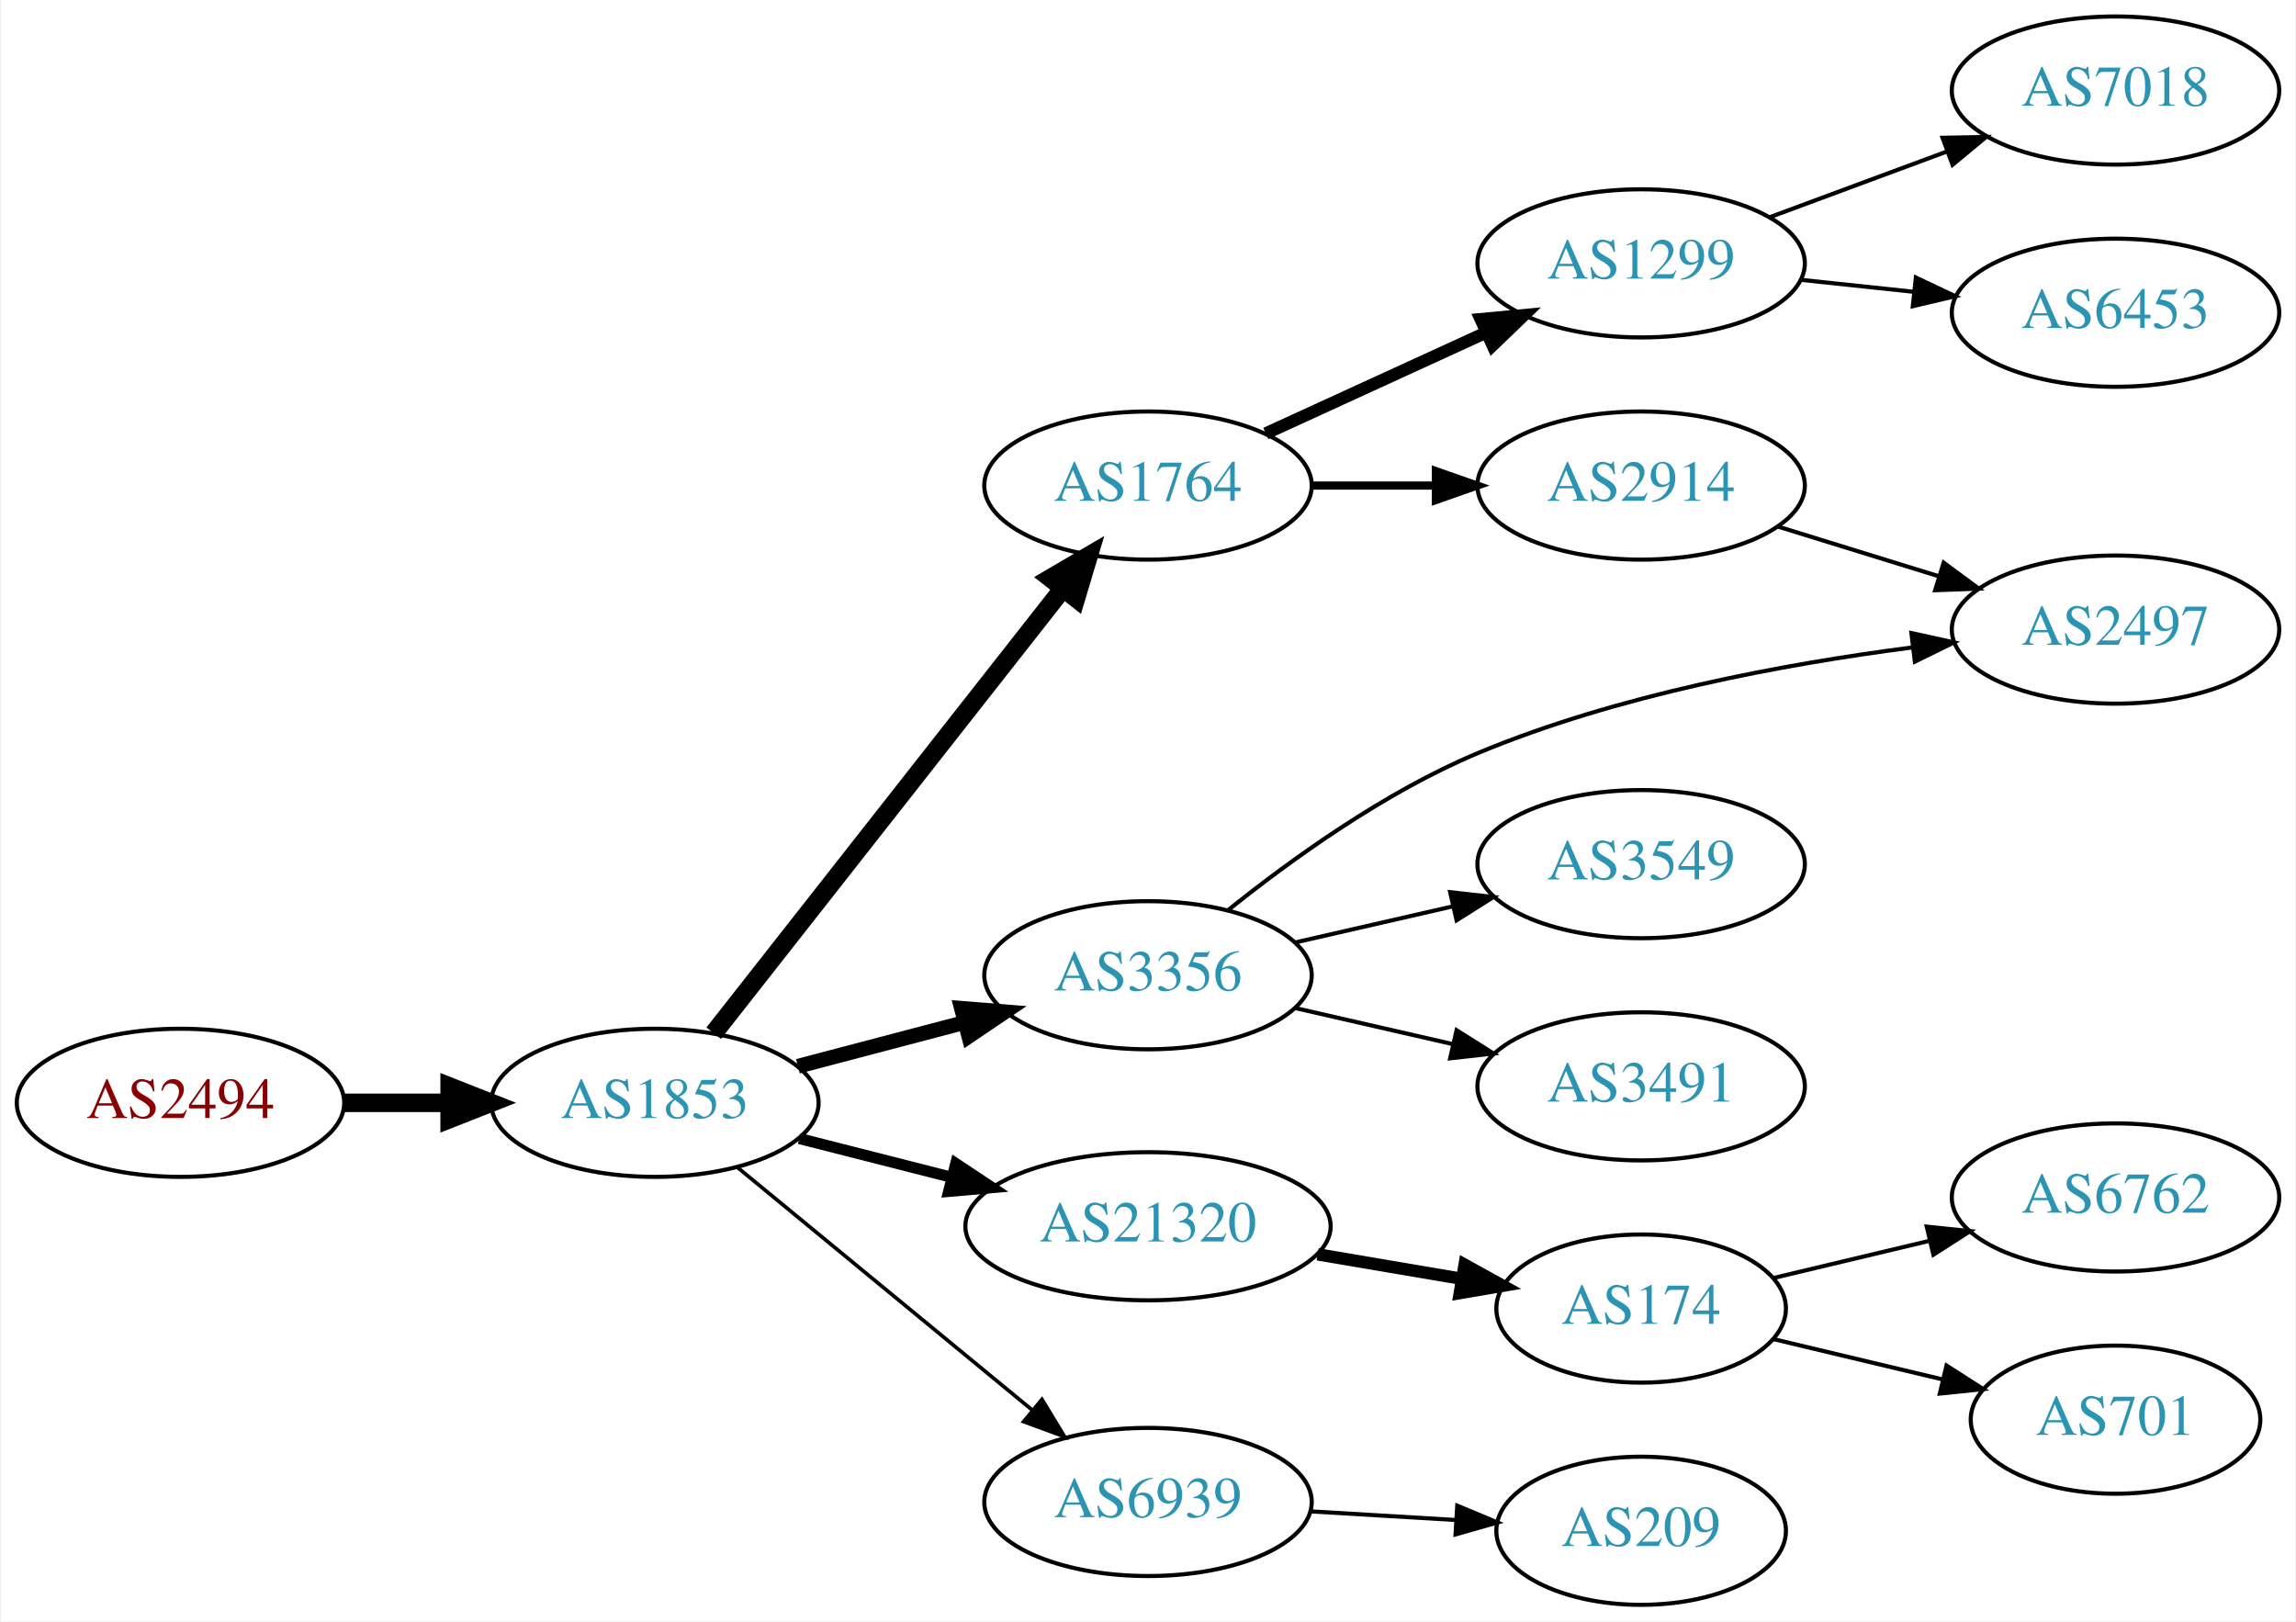
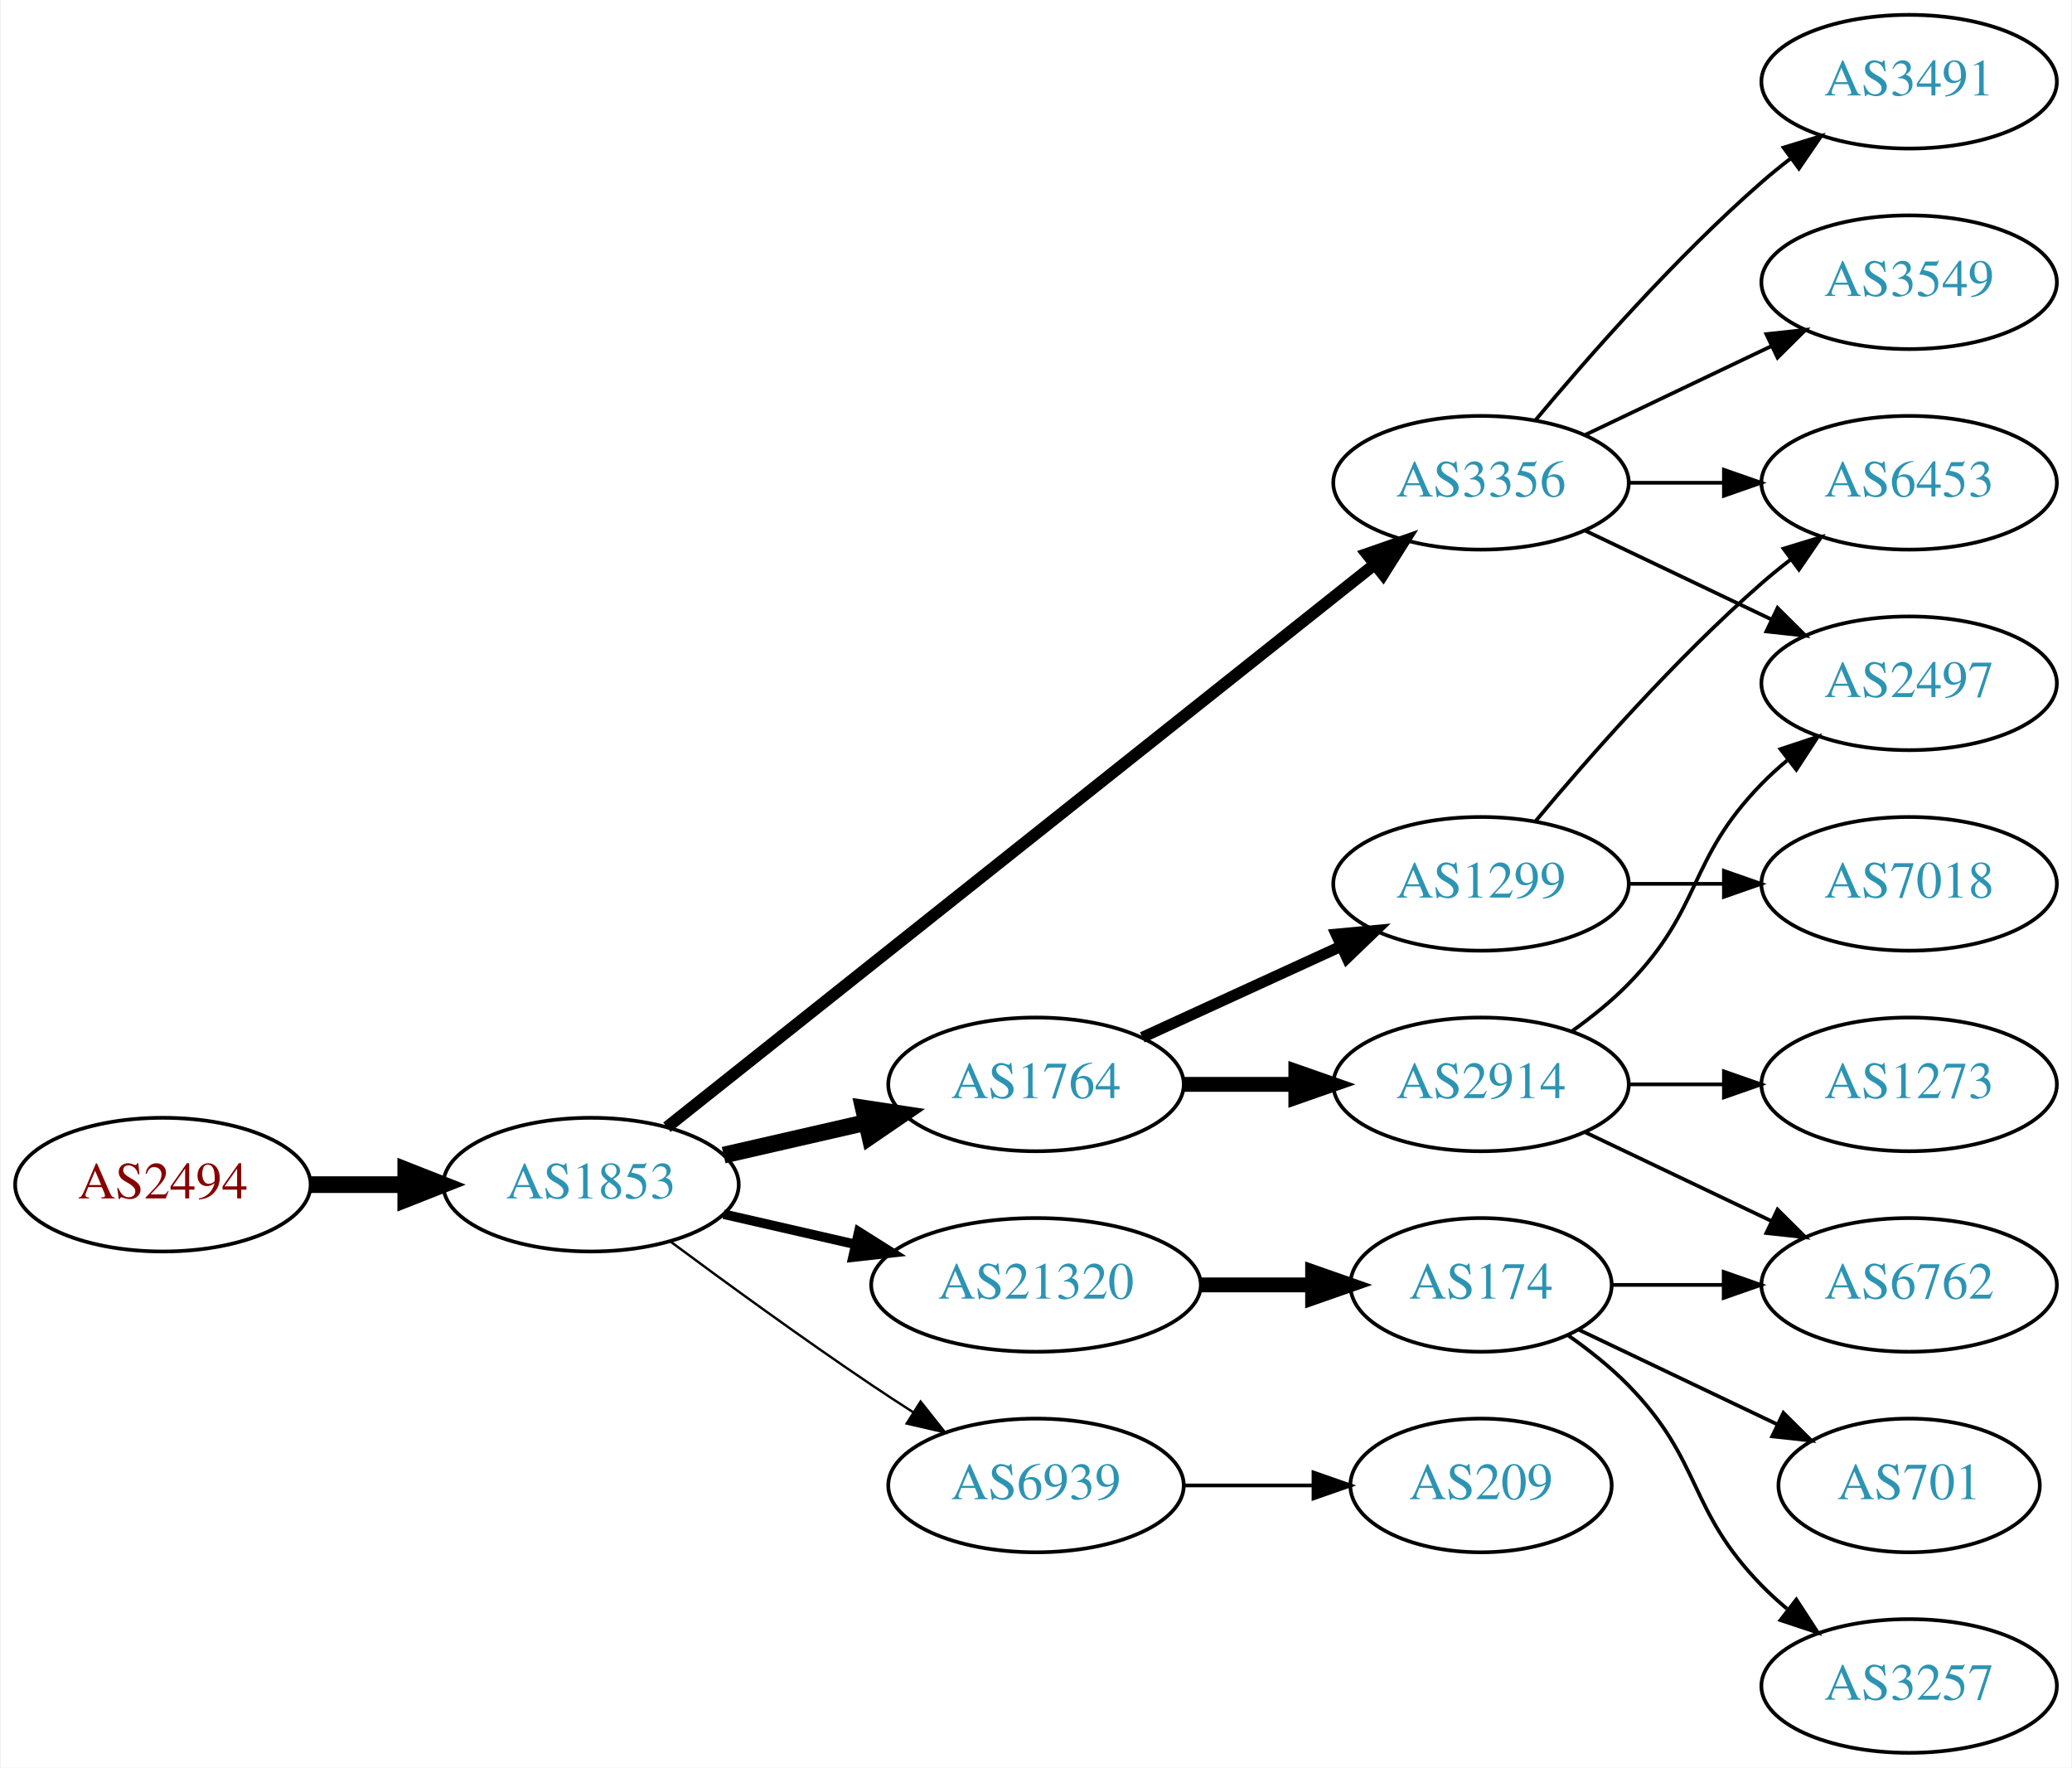
- <svg xmlns="http://www.w3.org/2000/svg" xmlns:xlink="http://www.w3.org/1999/xlink" width="558pt" height="394pt" viewBox="0.00 0.00 557.56 394.00">
-   <g id="graph0" class="graph" transform="scale(1 1) rotate(0) translate(4 390)">
-     <polygon fill="white" stroke="none" points="-4,4 -4,-390 553.564,-390 553.564,4 -4,4" />
+ <svg xmlns="http://www.w3.org/2000/svg" xmlns:xlink="http://www.w3.org/1999/xlink" width="558pt" height="476pt" viewBox="0.00 0.00 557.56 476.00">
+   <g id="graph0" class="graph" transform="scale(1 1) rotate(0) translate(4 472)">
+     <polygon fill="white" stroke="none" points="-4,4 -4,-472 553.564,-472 553.564,4 -4,4" />
    <g id="node1" class="node">
      <g id="a_node1">
        <a xlink:href="/asn/2494" xlink:title="AS2494 ~ MUWNET Autonomous System [AT]">
-           <ellipse fill="#ffffff" stroke="black" cx="39.647" cy="-122" rx="39.794" ry="18" />
-           <text text-anchor="middle" x="39.647" y="-118.3" font-family="Times,serif" font-size="14.00" fill="#880000">AS2494</text>
+           <ellipse fill="#ffffff" stroke="black" cx="39.647" cy="-153" rx="39.794" ry="18" />
+           <text text-anchor="middle" x="39.647" y="-149.3" font-family="Times,serif" font-size="14.00" fill="#880000">AS2494</text>
        </a>
      </g>
    </g>
    <g id="node2" class="node">
      <g id="a_node2">
        <a xlink:href="/asn/1853" xlink:title="AS1853 ~ ACOnet Backbone [AT]">
-           <ellipse fill="#ffffff" stroke="black" cx="154.939" cy="-122" rx="39.794" ry="18" />
-           <text text-anchor="middle" x="154.939" y="-118.3" font-family="Times,serif" font-size="14.00" fill="#2c94b3">AS1853</text>
+           <ellipse fill="#ffffff" stroke="black" cx="154.939" cy="-153" rx="39.794" ry="18" />
+           <text text-anchor="middle" x="154.939" y="-149.3" font-family="Times,serif" font-size="14.00" fill="#2c94b3">AS1853</text>
        </a>
      </g>
    </g>
    <g id="edge1" class="edge">
-       <path fill="none" stroke="black" stroke-width="4.5" d="M79.319,-122C87.522,-122 96.286,-122 104.818,-122" />
-       <polygon fill="black" stroke="black" stroke-width="4.5" points="105.057,-125.938 115.057,-122 105.057,-118.063 105.057,-125.938" />
+       <path fill="none" stroke="black" stroke-width="4.5" d="M79.319,-153C87.522,-153 96.286,-153 104.818,-153" />
+       <polygon fill="black" stroke="black" stroke-width="4.5" points="105.057,-156.938 115.057,-153 105.057,-149.063 105.057,-156.938" />
    </g>
    <g id="node3" class="node">
      <g id="a_node3">
        <a xlink:href="/asn/1764" xlink:title="AS1764 ~ NEXTLAYER-AS [AT]">
-           <ellipse fill="#ffffff" stroke="black" cx="274.782" cy="-272" rx="39.794" ry="18" />
-           <text text-anchor="middle" x="274.782" y="-268.3" font-family="Times,serif" font-size="14.00" fill="#2c94b3">AS1764</text>
+           <ellipse fill="#ffffff" stroke="black" cx="274.782" cy="-180" rx="39.794" ry="18" />
+           <text text-anchor="middle" x="274.782" y="-176.3" font-family="Times,serif" font-size="14.00" fill="#2c94b3">AS1764</text>
        </a>
      </g>
    </g>
    <g id="edge2" class="edge">
-       <path fill="none" stroke="black" stroke-width="4.5" d="M169.228,-138.915C189.916,-165.248 229.941,-216.196 254.021,-246.847" />
-       <polygon fill="black" stroke="black" stroke-width="4.5" points="251.087,-249.485 260.361,-254.916 257.279,-244.62 251.087,-249.485" />
+       <path fill="none" stroke="black" stroke-width="4.5" d="M190.659,-160.955C202.659,-163.704 216.28,-166.825 228.972,-169.733" />
+       <polygon fill="black" stroke="black" stroke-width="4.5" points="228.277,-173.613 238.904,-172.009 230.036,-165.937 228.277,-173.613" />
    </g>
    <g id="node4" class="node">
      <g id="a_node4">
-         <a xlink:href="/asn/21320" xlink:title="AS21320 ~ GEANT Vereniging [EU]">
-           <ellipse fill="#ffffff" stroke="black" cx="274.782" cy="-92" rx="44.393" ry="18" />
-           <text text-anchor="middle" x="274.782" y="-88.3" font-family="Times,serif" font-size="14.00" fill="#2c94b3">AS21320</text>
+         <a xlink:href="/asn/3356" xlink:title="AS3356 ~ Level 3 Parent, LLC [US]">
+           <ellipse fill="#ffffff" stroke="black" cx="394.625" cy="-342" rx="39.794" ry="18" />
+           <text text-anchor="middle" x="394.625" y="-338.3" font-family="Times,serif" font-size="14.00" fill="#2c94b3">AS3356</text>
        </a>
      </g>
    </g>
    <g id="edge3" class="edge">
-       <path fill="none" stroke="black" stroke-width="2.7" d="M190.024,-113.323C201.61,-110.373 214.764,-107.025 227.158,-103.87" />
-       <polygon fill="black" stroke="black" stroke-width="2.7" points="228.062,-107.251 236.89,-101.392 226.335,-100.467 228.062,-107.251" />
+       <path fill="none" stroke="black" stroke-width="3.214" d="M175.39,-168.467C217.523,-201.969 317.335,-281.337 365.995,-320.03" />
+       <polygon fill="black" stroke="black" stroke-width="3.214" points="363.9,-322.835 373.905,-326.32 368.256,-317.356 363.9,-322.835" />
    </g>
    <g id="node5" class="node">
      <g id="a_node5">
-         <a xlink:href="/asn/3356" xlink:title="AS3356 ~ Level 3 Parent, LLC [US]">
-           <ellipse fill="#ffffff" stroke="black" cx="274.782" cy="-153" rx="39.794" ry="18" />
-           <text text-anchor="middle" x="274.782" y="-149.3" font-family="Times,serif" font-size="14.00" fill="#2c94b3">AS3356</text>
+         <a xlink:href="/asn/21320" xlink:title="AS21320 ~ GEANT Vereniging [EU]">
+           <ellipse fill="#ffffff" stroke="black" cx="274.782" cy="-126" rx="44.393" ry="18" />
+           <text text-anchor="middle" x="274.782" y="-122.3" font-family="Times,serif" font-size="14.00" fill="#2c94b3">AS21320</text>
        </a>
      </g>
    </g>
    <g id="edge4" class="edge">
-       <path fill="none" stroke="black" stroke-width="3.6" d="M189.708,-130.883C202.282,-134.191 216.737,-137.994 230.076,-141.502" />
-       <polygon fill="black" stroke="black" stroke-width="3.6" points="229.447,-144.956 240.008,-144.115 231.228,-138.186 229.447,-144.956" />
+       <path fill="none" stroke="black" stroke-width="2.571" d="M190.659,-145.045C201.797,-142.493 214.332,-139.621 226.225,-136.896" />
+       <polygon fill="black" stroke="black" stroke-width="2.571" points="227.054,-140.297 236.02,-134.652 225.491,-133.474 227.054,-140.297" />
    </g>
    <g id="node6" class="node">
      <g id="a_node6">
        <a xlink:href="/asn/6939" xlink:title="AS6939 ~ Hurricane Electric LLC [US]">
-           <ellipse fill="#ffffff" stroke="black" cx="274.782" cy="-25" rx="39.794" ry="18" />
-           <text text-anchor="middle" x="274.782" y="-21.3" font-family="Times,serif" font-size="14.00" fill="#2c94b3">AS6939</text>
+           <ellipse fill="#ffffff" stroke="black" cx="274.782" cy="-72" rx="39.794" ry="18" />
+           <text text-anchor="middle" x="274.782" y="-68.3" font-family="Times,serif" font-size="14.00" fill="#2c94b3">AS6939</text>
        </a>
      </g>
    </g>
    <g id="edge5" class="edge">
-       <path fill="none" stroke="black" stroke-width="0.9" d="M174.873,-106.415C194.257,-90.46 224.574,-65.505 246.536,-47.427" />
-       <polygon fill="black" stroke="black" stroke-width="0.9" points="249.008,-49.926 254.504,-40.868 244.559,-44.521 249.008,-49.926" />
+       <path fill="none" stroke="black" stroke-width="0.643" d="M176.27,-137.723C191.132,-126.696 211.877,-111.593 230.586,-99 234.135,-96.611 237.885,-94.161 241.634,-91.758" />
+       <polygon fill="black" stroke="black" stroke-width="0.643" points="243.702,-94.591 250.282,-86.288 239.96,-88.675 243.702,-94.591" />
    </g>
    <g id="node7" class="node">
      <g id="a_node7">
        <a xlink:href="/asn/1299" xlink:title="AS1299 ~ Telia Carrier [EU]">
-           <ellipse fill="#ffffff" stroke="black" cx="394.625" cy="-326" rx="39.794" ry="18" />
-           <text text-anchor="middle" x="394.625" y="-322.3" font-family="Times,serif" font-size="14.00" fill="#2c94b3">AS1299</text>
+           <ellipse fill="#ffffff" stroke="black" cx="394.625" cy="-234" rx="39.794" ry="18" />
+           <text text-anchor="middle" x="394.625" y="-230.3" font-family="Times,serif" font-size="14.00" fill="#2c94b3">AS1299</text>
        </a>
      </g>
    </g>
    <g id="edge6" class="edge">
-       <path fill="none" stroke="black" stroke-width="3" d="M303.411,-284.661C319.368,-291.973 339.638,-301.261 356.921,-309.181" />
-       <polygon fill="black" stroke="black" stroke-width="3" points="355.62,-312.435 366.169,-313.419 358.536,-306.071 355.62,-312.435" />
+       <path fill="none" stroke="black" stroke-width="3" d="M303.411,-192.661C319.368,-199.973 339.638,-209.261 356.921,-217.181" />
+       <polygon fill="black" stroke="black" stroke-width="3" points="355.62,-220.435 366.169,-221.419 358.536,-214.071 355.62,-220.435" />
    </g>
    <g id="node8" class="node">
      <g id="a_node8">
        <a xlink:href="/asn/2914" xlink:title="AS2914 ~ NTT America, Inc. [US]">
-           <ellipse fill="#ffffff" stroke="black" cx="394.625" cy="-272" rx="39.794" ry="18" />
-           <text text-anchor="middle" x="394.625" y="-268.3" font-family="Times,serif" font-size="14.00" fill="#2c94b3">AS2914</text>
+           <ellipse fill="#ffffff" stroke="black" cx="394.625" cy="-180" rx="39.794" ry="18" />
+           <text text-anchor="middle" x="394.625" y="-176.3" font-family="Times,serif" font-size="14.00" fill="#2c94b3">AS2914</text>
        </a>
      </g>
    </g>
    <g id="edge7" class="edge">
-       <path fill="none" stroke="black" stroke-width="2" d="M314.695,-272C324.248,-272 334.598,-272 344.56,-272" />
-       <polygon fill="black" stroke="black" stroke-width="2" points="344.753,-275.5 354.753,-272 344.753,-268.5 344.753,-275.5" />
+       <path fill="none" stroke="black" stroke-width="4" d="M314.695,-180C324.248,-180 334.598,-180 344.56,-180" />
+       <polygon fill="black" stroke="black" stroke-width="4" points="344.753,-183.5 354.753,-180 344.753,-176.5 344.753,-183.5" />
+     </g>
+     <g id="node9" class="node">
+       <g id="a_node9">
+         <a xlink:href="/asn/3549" xlink:title="AS3549 ~ Level 3 Parent, LLC [US]">
+           <ellipse fill="#ffffff" stroke="black" cx="509.918" cy="-396" rx="39.794" ry="18" />
+           <text text-anchor="middle" x="509.918" y="-392.3" font-family="Times,serif" font-size="14.00" fill="#2c94b3">AS3549</text>
+         </a>
+       </g>
+     </g>
+     <g id="edge8" class="edge">
+       <path fill="none" stroke="black" d="M422.761,-354.934C437.755,-362.081 456.576,-371.052 472.799,-378.785" />
+       <polygon fill="black" stroke="black" points="471.469,-382.028 482.002,-383.171 474.481,-375.709 471.469,-382.028" />
+     </g>
+     <g id="node10" class="node">
+       <g id="a_node10">
+         <a xlink:href="/asn/2497" xlink:title="AS2497 ~ Internet Initiative Japan Inc. [JP]">
+           <ellipse fill="#ffffff" stroke="black" cx="509.918" cy="-288" rx="39.794" ry="18" />
+           <text text-anchor="middle" x="509.918" y="-284.3" font-family="Times,serif" font-size="14.00" fill="#2c94b3">AS2497</text>
+         </a>
+       </g>
+     </g>
+     <g id="edge9" class="edge">
+       <path fill="none" stroke="black" d="M422.761,-329.066C437.755,-321.919 456.576,-312.948 472.799,-305.215" />
+       <polygon fill="black" stroke="black" points="474.481,-308.291 482.002,-300.829 471.469,-301.972 474.481,-308.291" />
    </g>
    <g id="node11" class="node">
      <g id="a_node11">
-         <a xlink:href="/asn/174" xlink:title="AS174 ~ Cogent Communications [US]">
-           <ellipse fill="#ffffff" stroke="black" cx="394.625" cy="-72" rx="35.194" ry="18" />
-           <text text-anchor="middle" x="394.625" y="-68.3" font-family="Times,serif" font-size="14.00" fill="#2c94b3">AS174</text>
+         <a xlink:href="/asn/3491" xlink:title="AS3491 ~ PCCW Global, Inc. [US]">
+           <ellipse fill="#ffffff" stroke="black" cx="509.918" cy="-450" rx="39.794" ry="18" />
+           <text text-anchor="middle" x="509.918" y="-446.3" font-family="Times,serif" font-size="14.00" fill="#2c94b3">AS3491</text>
        </a>
      </g>
    </g>
    <g id="edge10" class="edge">
-       <path fill="none" stroke="black" stroke-width="3" d="M316.007,-85.173C327.238,-83.267 339.48,-81.189 350.852,-79.259" />
-       <polygon fill="black" stroke="black" stroke-width="3" points="351.724,-82.662 360.997,-77.537 350.552,-75.76 351.724,-82.662" />
+       <path fill="none" stroke="black" d="M409.255,-358.817C423.537,-375.929 447.084,-402.745 470.271,-423 472.737,-425.154 475.375,-427.294 478.073,-429.372" />
+       <polygon fill="black" stroke="black" points="476.098,-432.264 486.227,-435.37 480.246,-426.625 476.098,-432.264" />
    </g>
    <g id="node12" class="node">
      <g id="a_node12">
-         <a xlink:href="/asn/2497" xlink:title="AS2497 ~ Internet Initiative Japan Inc. [JP]">
-           <ellipse fill="#ffffff" stroke="black" cx="509.918" cy="-237" rx="39.794" ry="18" />
-           <text text-anchor="middle" x="509.918" y="-233.3" font-family="Times,serif" font-size="14.00" fill="#2c94b3">AS2497</text>
-         </a>
-       </g>
-     </g>
-     <g id="edge14" class="edge">
-       <path fill="none" stroke="black" d="M294.35,-168.907C309.641,-181.17 332.403,-197.576 354.978,-207 388.728,-221.089 429.439,-228.652 460.516,-232.659" />
-       <polygon fill="black" stroke="black" points="460.314,-236.16 470.662,-233.886 461.155,-229.21 460.314,-236.16" />
+         <a xlink:href="/asn/6453" xlink:title="AS6453 ~ TATA COMMUNICATIONS (AMERICA) INC [US]">
+           <ellipse fill="#ffffff" stroke="black" cx="509.918" cy="-342" rx="39.794" ry="18" />
+           <text text-anchor="middle" x="509.918" y="-338.3" font-family="Times,serif" font-size="14.00" fill="#2c94b3">AS6453</text>
+         </a>
+       </g>
+     </g>
+     <g id="edge11" class="edge">
+       <path fill="none" stroke="black" d="M434.297,-342C442.5,-342 451.264,-342 459.796,-342" />
+       <polygon fill="black" stroke="black" points="460.035,-345.5 470.035,-342 460.035,-338.5 460.035,-345.5" />
+     </g>
+     <g id="node16" class="node">
+       <g id="a_node16">
+         <a xlink:href="/asn/174" xlink:title="AS174 ~ Cogent Communications [US]">
+           <ellipse fill="#ffffff" stroke="black" cx="394.625" cy="-126" rx="35.194" ry="18" />
+           <text text-anchor="middle" x="394.625" y="-122.3" font-family="Times,serif" font-size="14.00" fill="#2c94b3">AS174</text>
+         </a>
+       </g>
+     </g>
+     <g id="edge17" class="edge">
+       <path fill="none" stroke="black" stroke-width="4" d="M318.993,-126C328.841,-126 339.321,-126 349.218,-126" />
+       <polygon fill="black" stroke="black" stroke-width="4" points="349.27,-129.5 359.27,-126 349.27,-122.5 349.27,-129.5" />
+     </g>
+     <g id="node19" class="node">
+       <g id="a_node19">
+         <a xlink:href="/asn/209" xlink:title="AS209 ~ CenturyLink Communications, LLC [US]">
+           <ellipse fill="#ffffff" stroke="black" cx="394.625" cy="-72" rx="35.194" ry="18" />
+           <text text-anchor="middle" x="394.625" y="-68.3" font-family="Times,serif" font-size="14.00" fill="#2c94b3">AS209</text>
+         </a>
+       </g>
+     </g>
+     <g id="edge21" class="edge">
+       <path fill="none" stroke="black" d="M314.695,-72C325.782,-72 337.941,-72 349.323,-72" />
+       <polygon fill="black" stroke="black" points="349.505,-75.5 359.505,-72 349.505,-68.5 349.505,-75.5" />
+     </g>
+     <g id="edge16" class="edge">
+       <path fill="none" stroke="black" d="M409.255,-250.817C423.537,-267.929 447.084,-294.745 470.271,-315 472.737,-317.154 475.375,-319.294 478.073,-321.372" />
+       <polygon fill="black" stroke="black" points="476.098,-324.264 486.227,-327.37 480.246,-318.625 476.098,-324.264" />
+     </g>
+     <g id="node15" class="node">
+       <g id="a_node15">
+         <a xlink:href="/asn/7018" xlink:title="AS7018 ~ AT&amp;T Services, Inc. [US]">
+           <ellipse fill="#ffffff" stroke="black" cx="509.918" cy="-234" rx="39.794" ry="18" />
+           <text text-anchor="middle" x="509.918" y="-230.3" font-family="Times,serif" font-size="14.00" fill="#2c94b3">AS7018</text>
+         </a>
+       </g>
+     </g>
+     <g id="edge15" class="edge">
+       <path fill="none" stroke="black" d="M434.297,-234C442.5,-234 451.264,-234 459.796,-234" />
+       <polygon fill="black" stroke="black" points="460.035,-237.5 470.035,-234 460.035,-230.5 460.035,-237.5" />
+     </g>
+     <g id="edge13" class="edge">
+       <path fill="none" stroke="black" d="M419.219,-194.389C424.475,-198.148 429.806,-202.437 434.271,-207 454.443,-227.617 450.099,-240.383 470.271,-261 472.364,-263.139 474.647,-265.218 477.024,-267.21" />
+       <polygon fill="black" stroke="black" points="475.267,-270.275 485.323,-273.611 479.542,-264.732 475.267,-270.275" />
    </g>
    <g id="node13" class="node">
      <g id="a_node13">
-         <a xlink:href="/asn/3549" xlink:title="AS3549 ~ Level 3 Parent, LLC [US]">
-           <ellipse fill="#ffffff" stroke="black" cx="394.625" cy="-180" rx="39.794" ry="18" />
-           <text text-anchor="middle" x="394.625" y="-176.3" font-family="Times,serif" font-size="14.00" fill="#2c94b3">AS3549</text>
+         <a xlink:href="/asn/1273" xlink:title="AS1273 ~ Vodafone Group PLC [EU]">
+           <ellipse fill="#ffffff" stroke="black" cx="509.918" cy="-180" rx="39.794" ry="18" />
+           <text text-anchor="middle" x="509.918" y="-176.3" font-family="Times,serif" font-size="14.00" fill="#2c94b3">AS1273</text>
        </a>
      </g>
    </g>
    <g id="edge12" class="edge">
-       <path fill="none" stroke="black" d="M310.501,-160.955C322.501,-163.704 336.122,-166.825 348.815,-169.733" />
-       <polygon fill="black" stroke="black" points="348.217,-173.187 358.746,-172.009 349.78,-166.364 348.217,-173.187" />
+       <path fill="none" stroke="black" d="M434.297,-180C442.5,-180 451.264,-180 459.796,-180" />
+       <polygon fill="black" stroke="black" points="460.035,-183.5 470.035,-180 460.035,-176.5 460.035,-183.5" />
    </g>
    <g id="node14" class="node">
      <g id="a_node14">
-         <a xlink:href="/asn/3491" xlink:title="AS3491 ~ PCCW Global, Inc. [US]">
-           <ellipse fill="#ffffff" stroke="black" cx="394.625" cy="-126" rx="39.794" ry="18" />
-           <text text-anchor="middle" x="394.625" y="-122.3" font-family="Times,serif" font-size="14.00" fill="#2c94b3">AS3491</text>
-         </a>
-       </g>
-     </g>
-     <g id="edge13" class="edge">
-       <path fill="none" stroke="black" d="M310.501,-145.045C322.501,-142.296 336.122,-139.175 348.815,-136.267" />
-       <polygon fill="black" stroke="black" points="349.78,-139.636 358.746,-133.991 348.217,-132.813 349.78,-139.636" />
-     </g>
-     <g id="node15" class="node">
-       <g id="a_node15">
-         <a xlink:href="/asn/209" xlink:title="AS209 ~ CenturyLink Communications, LLC [US]">
-           <ellipse fill="#ffffff" stroke="black" cx="394.625" cy="-18" rx="35.194" ry="18" />
-           <text text-anchor="middle" x="394.625" y="-14.3" font-family="Times,serif" font-size="14.00" fill="#2c94b3">AS209</text>
-         </a>
-       </g>
-     </g>
-     <g id="edge15" class="edge">
-       <path fill="none" stroke="black" d="M314.368,-22.708C325.572,-22.042 337.893,-21.311 349.413,-20.626" />
-       <polygon fill="black" stroke="black" points="349.938,-24.101 359.713,-20.014 349.523,-17.114 349.938,-24.101" />
-     </g>
-     <g id="node9" class="node">
-       <g id="a_node9">
-         <a xlink:href="/asn/7018" xlink:title="AS7018 ~ AT&amp;T Services, Inc. [US]">
-           <ellipse fill="#ffffff" stroke="black" cx="509.918" cy="-368" rx="39.794" ry="18" />
-           <text text-anchor="middle" x="509.918" y="-364.3" font-family="Times,serif" font-size="14.00" fill="#2c94b3">AS7018</text>
-         </a>
-       </g>
-     </g>
-     <g id="edge8" class="edge">
-       <path fill="none" stroke="black" d="M425.985,-337.255C439.192,-342.151 454.849,-347.956 468.982,-353.195" />
-       <polygon fill="black" stroke="black" points="467.88,-356.519 478.473,-356.714 470.313,-349.956 467.88,-356.519" />
-     </g>
-     <g id="node10" class="node">
-       <g id="a_node10">
-         <a xlink:href="/asn/6453" xlink:title="AS6453 ~ TATA COMMUNICATIONS (AMERICA) INC [US]">
-           <ellipse fill="#ffffff" stroke="black" cx="509.918" cy="-314" rx="39.794" ry="18" />
-           <text text-anchor="middle" x="509.918" y="-310.3" font-family="Times,serif" font-size="14.00" fill="#2c94b3">AS6453</text>
-         </a>
-       </g>
-     </g>
-     <g id="edge9" class="edge">
-       <path fill="none" stroke="black" d="M433.349,-322.004C442.142,-321.073 451.621,-320.069 460.796,-319.097" />
-       <polygon fill="black" stroke="black" points="461.395,-322.553 470.971,-318.019 460.658,-315.592 461.395,-322.553" />
-     </g>
-     <g id="edge11" class="edge">
-       <path fill="none" stroke="black" d="M427.787,-262.064C439.985,-258.295 454.06,-253.947 467.025,-249.942" />
-       <polygon fill="black" stroke="black" points="468.154,-253.257 476.675,-246.961 466.087,-246.569 468.154,-253.257" />
-     </g>
-     <g id="node16" class="node">
-       <g id="a_node16">
        <a xlink:href="/asn/6762" xlink:title="AS6762 ~ TELECOM ITALIA SPARKLE S.p.A. [IT]">
-           <ellipse fill="#ffffff" stroke="black" cx="509.918" cy="-99" rx="39.794" ry="18" />
-           <text text-anchor="middle" x="509.918" y="-95.3" font-family="Times,serif" font-size="14.00" fill="#2c94b3">AS6762</text>
-         </a>
-       </g>
-     </g>
-     <g id="edge16" class="edge">
-       <path fill="none" stroke="black" d="M426.882,-79.449C438.562,-82.233 452.058,-85.449 464.687,-88.459" />
-       <polygon fill="black" stroke="black" points="464.04,-91.903 474.579,-90.816 465.663,-85.093 464.04,-91.903" />
+           <ellipse fill="#ffffff" stroke="black" cx="509.918" cy="-126" rx="39.794" ry="18" />
+           <text text-anchor="middle" x="509.918" y="-122.3" font-family="Times,serif" font-size="14.00" fill="#2c94b3">AS6762</text>
+         </a>
+       </g>
+     </g>
+     <g id="edge14" class="edge">
+       <path fill="none" stroke="black" d="M422.761,-167.066C437.755,-159.919 456.576,-150.948 472.799,-143.215" />
+       <polygon fill="black" stroke="black" points="474.481,-146.291 482.002,-138.829 471.469,-139.972 474.481,-146.291" />
+     </g>
+     <g id="edge19" class="edge">
+       <path fill="none" stroke="black" d="M429.924,-126C439.301,-126 449.651,-126 459.686,-126" />
+       <polygon fill="black" stroke="black" points="459.974,-129.5 469.974,-126 459.974,-122.5 459.974,-129.5" />
    </g>
    <g id="node17" class="node">
      <g id="a_node17">
+         <a xlink:href="/asn/3257" xlink:title="AS3257 ~ GTT [DE]">
+           <ellipse fill="#ffffff" stroke="black" cx="509.918" cy="-18" rx="39.794" ry="18" />
+           <text text-anchor="middle" x="509.918" y="-14.3" font-family="Times,serif" font-size="14.00" fill="#2c94b3">AS3257</text>
+         </a>
+       </g>
+     </g>
+     <g id="edge18" class="edge">
+       <path fill="none" stroke="black" d="M418.007,-112.468C423.649,-108.51 429.463,-103.914 434.271,-99 454.443,-78.383 450.099,-65.617 470.271,-45 472.364,-42.861 474.647,-40.782 477.024,-38.79" />
+       <polygon fill="black" stroke="black" points="479.542,-41.268 485.323,-32.389 475.267,-35.725 479.542,-41.268" />
+     </g>
+     <g id="node18" class="node">
+       <g id="a_node18">
        <a xlink:href="/asn/701" xlink:title="AS701 ~ UUNET [US]">
-           <ellipse fill="#ffffff" stroke="black" cx="509.918" cy="-45" rx="35.194" ry="18" />
-           <text text-anchor="middle" x="509.918" y="-41.3" font-family="Times,serif" font-size="14.00" fill="#2c94b3">AS701</text>
-         </a>
-       </g>
-     </g>
-     <g id="edge17" class="edge">
-       <path fill="none" stroke="black" d="M426.882,-64.551C439.513,-61.541 454.267,-58.024 467.752,-54.81" />
-       <polygon fill="black" stroke="black" points="468.846,-58.148 477.762,-52.425 467.223,-51.339 468.846,-58.148" />
+           <ellipse fill="#ffffff" stroke="black" cx="509.918" cy="-72" rx="35.194" ry="18" />
+           <text text-anchor="middle" x="509.918" y="-68.3" font-family="Times,serif" font-size="14.00" fill="#2c94b3">AS701</text>
+         </a>
+       </g>
+     </g>
+     <g id="edge20" class="edge">
+       <path fill="none" stroke="black" d="M421.05,-113.881C436.793,-106.378 457.215,-96.644 474.408,-88.449" />
+       <polygon fill="black" stroke="black" points="476.056,-91.54 483.577,-84.078 473.044,-85.221 476.056,-91.54" />
    </g>
  </g>
</svg>
